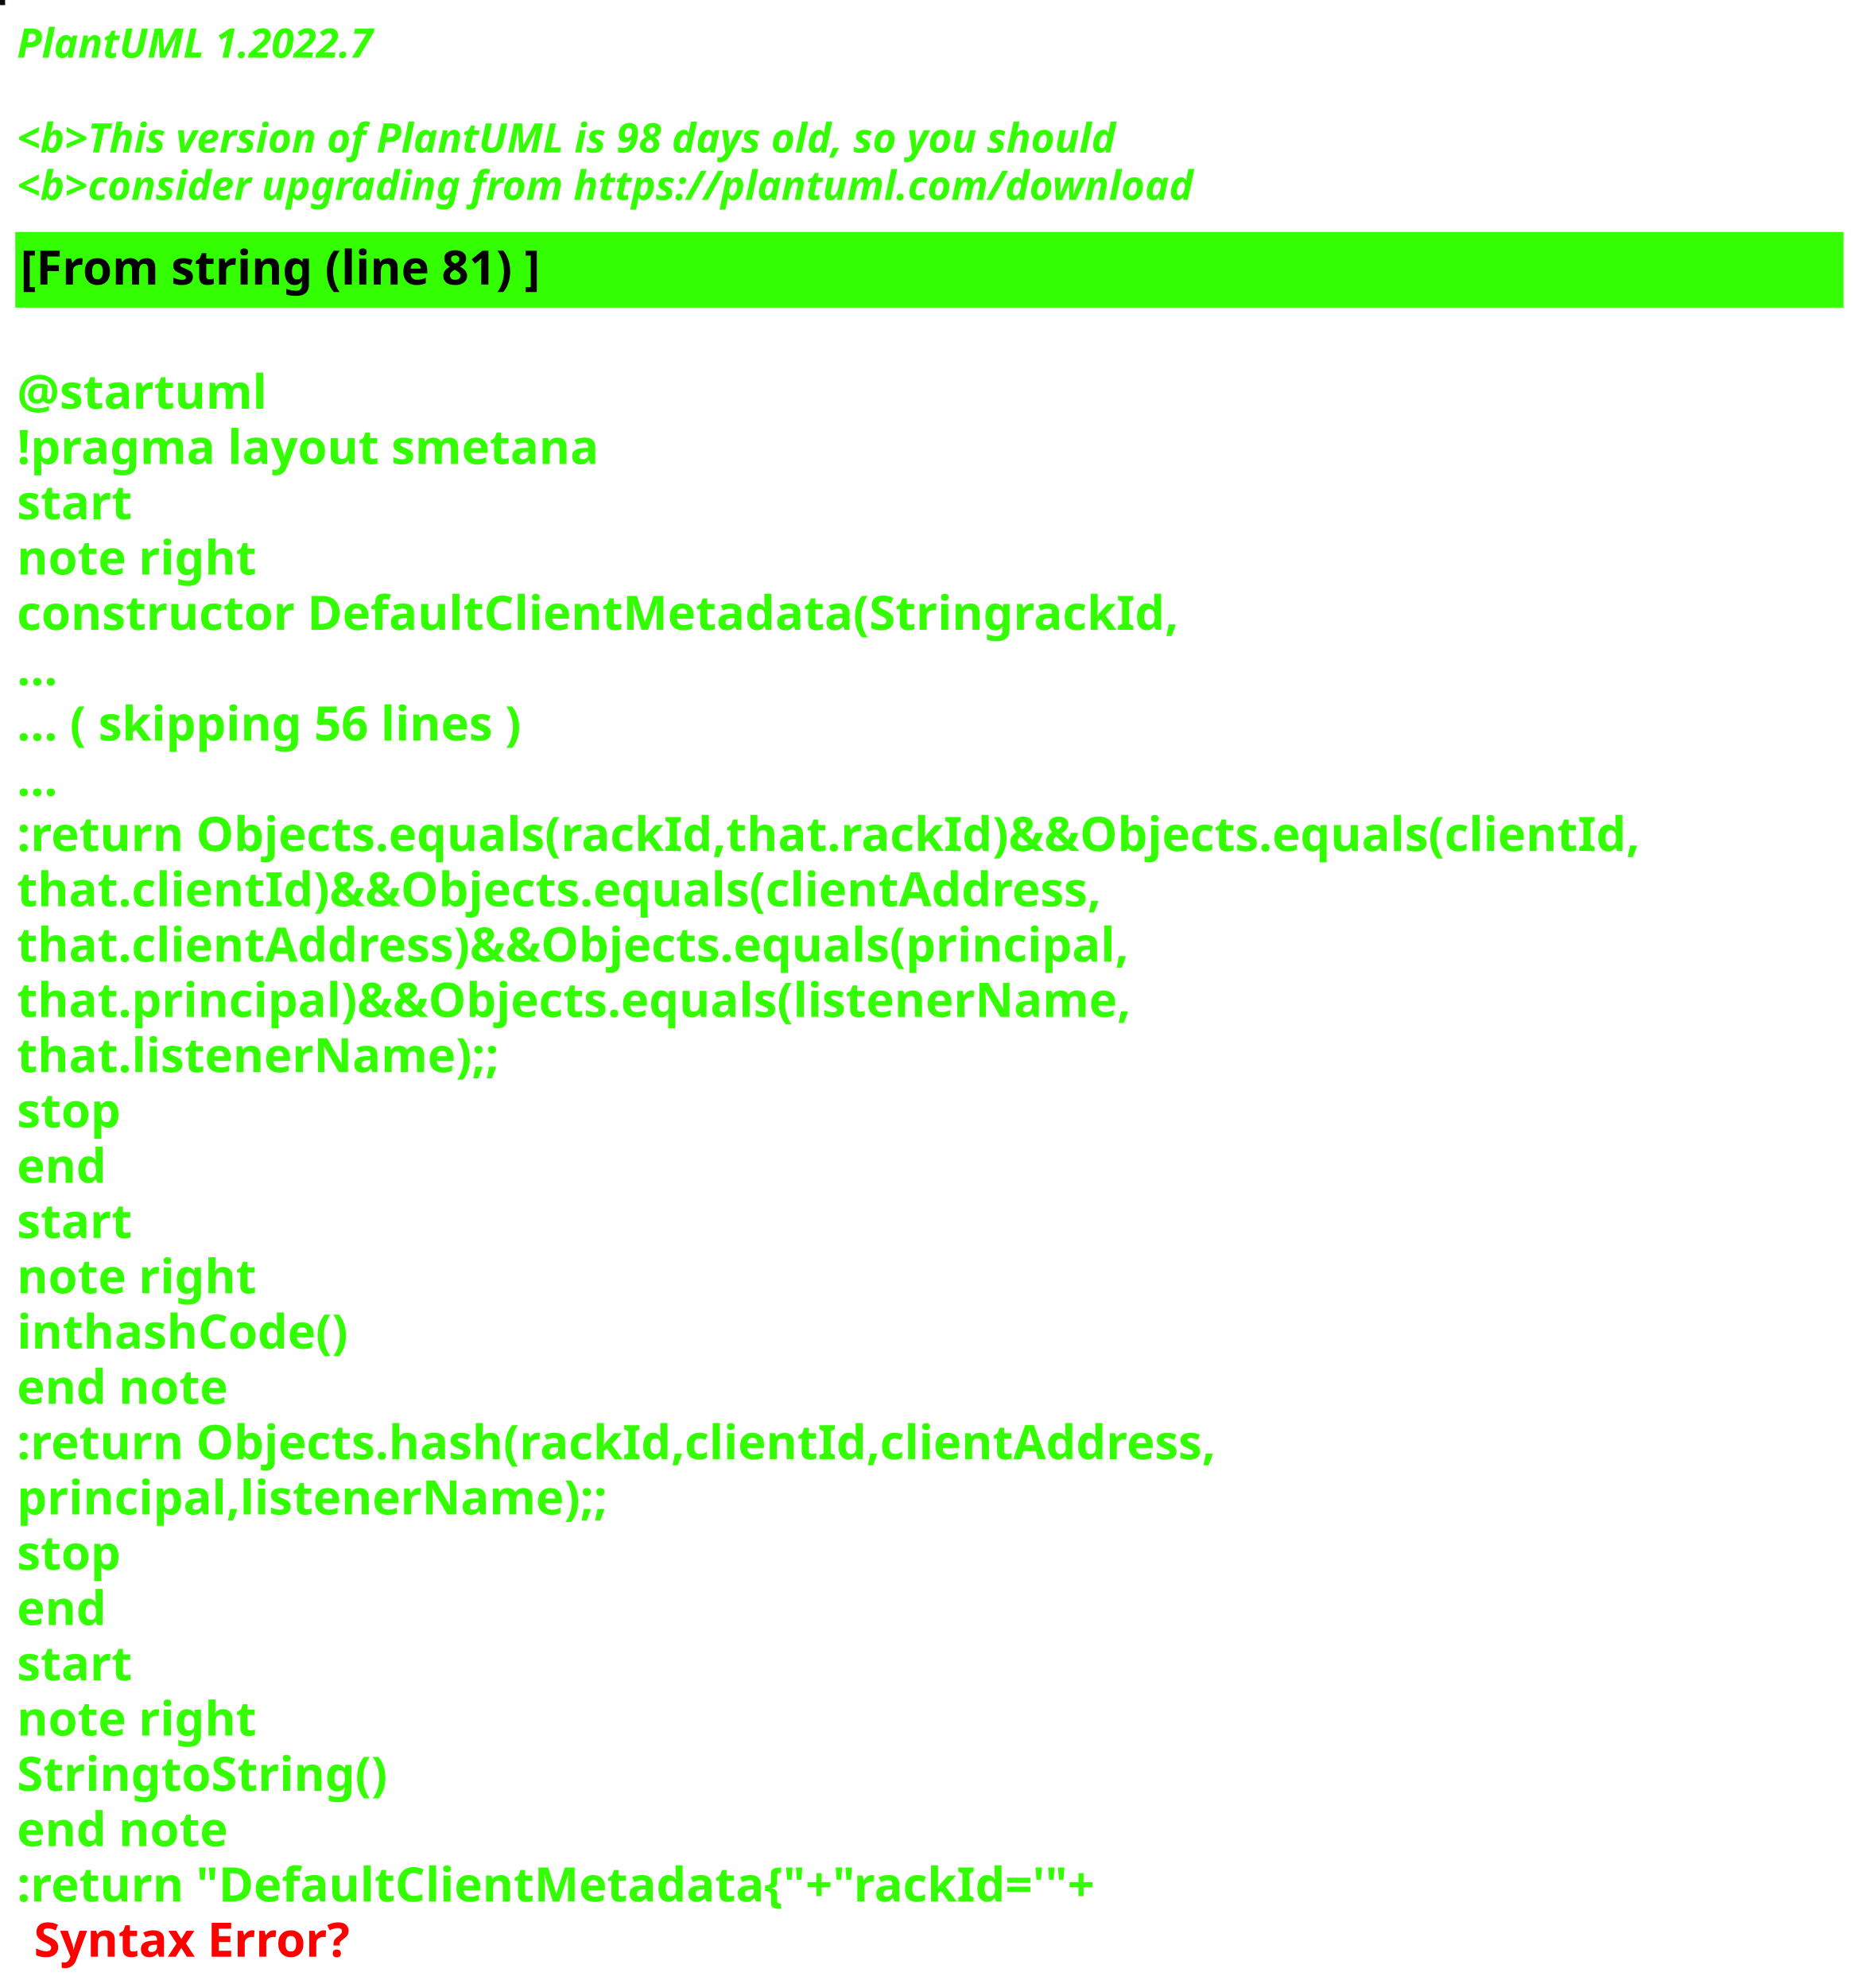
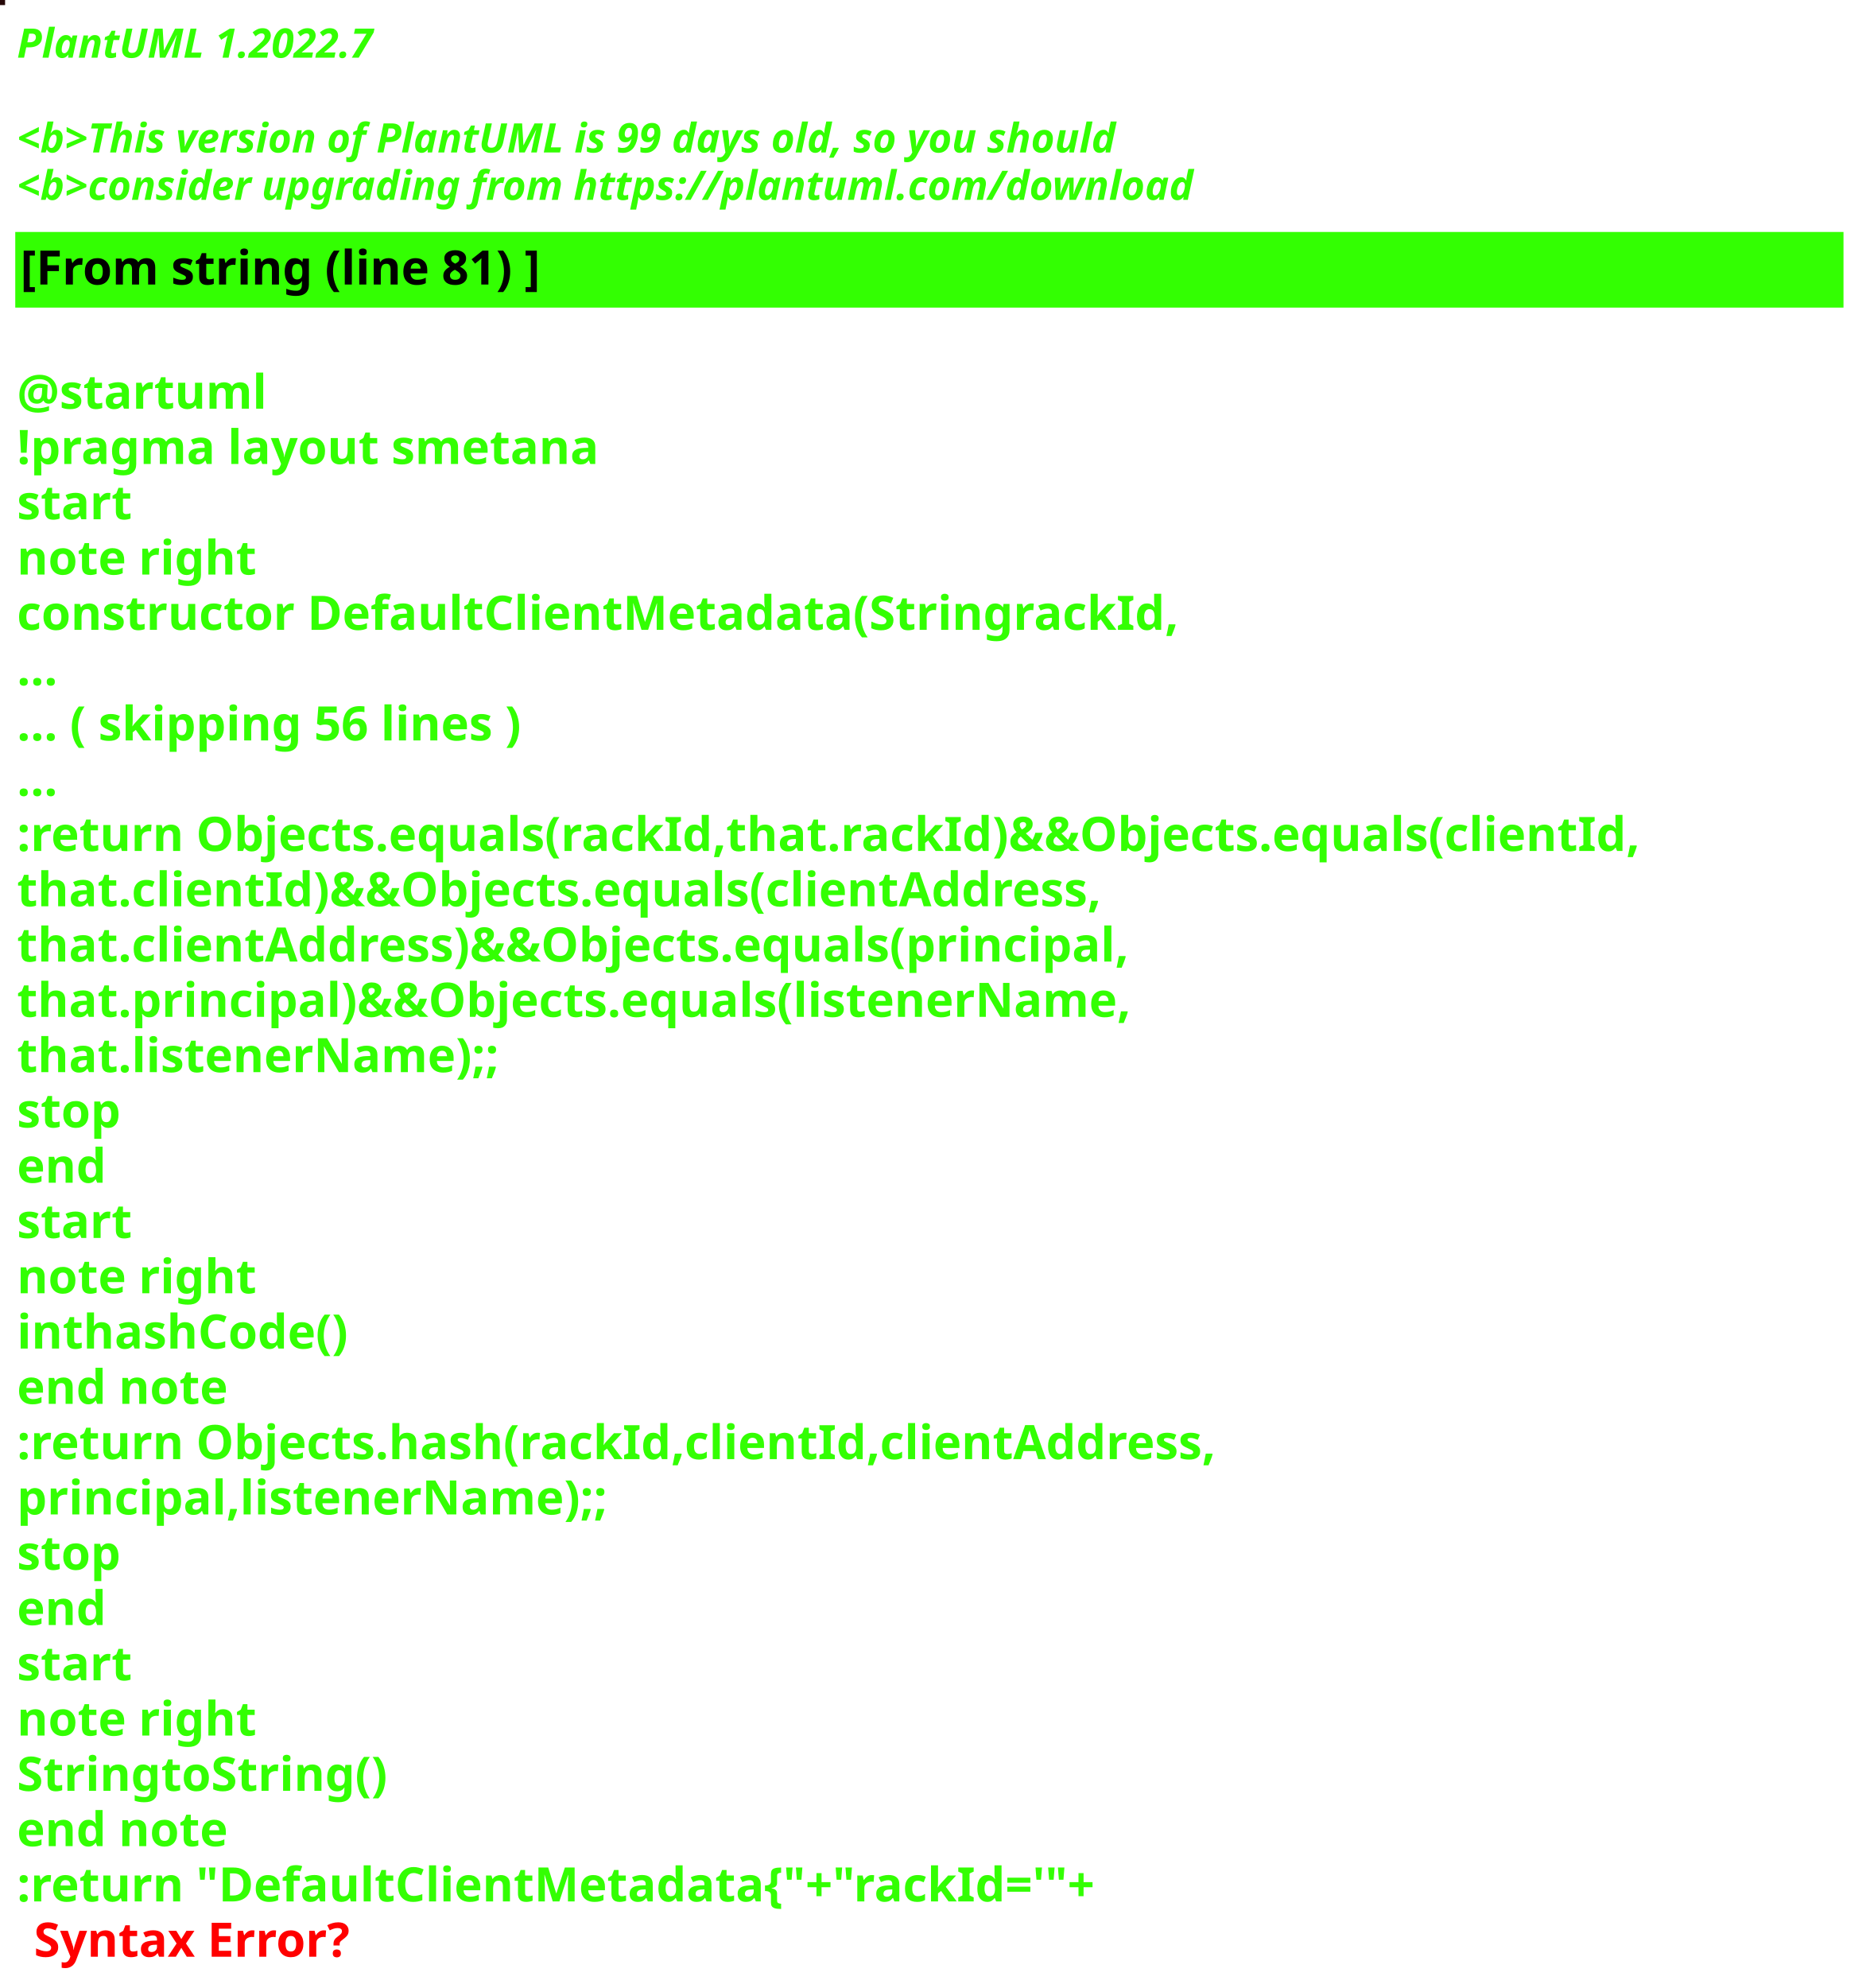
<svg xmlns="http://www.w3.org/2000/svg" contentStyleType="text/css" height="586px" preserveAspectRatio="none" style="width:550px;height:586px;background:#000000;" version="1.1" viewBox="0 0 550 586" width="550px" zoomAndPan="magnify">
  <defs />
  <g>
-     <rect fill="#0F0812" height="1" style="stroke:#0F0812;stroke-width:1.0;" width="1" x="0" y="0" />
+     <rect fill="#260808" height="1" style="stroke:#260808;stroke-width:1.0;" width="1" x="0" y="0" />
    <text fill="#33FF02" font-family="sans-serif" font-size="12" font-style="italic" font-weight="bold" lengthAdjust="spacing" textLength="127" x="5" y="17">PlantUML 1.2022.7</text>
    <text fill="#33FF02" font-family="sans-serif" font-size="12" font-style="italic" font-weight="bold" lengthAdjust="spacing" textLength="4" x="5" y="30.969"> </text>
-     <text fill="#33FF02" font-family="sans-serif" font-size="12" font-style="italic" font-weight="bold" lengthAdjust="spacing" textLength="391" x="5" y="44.938">&lt;b&gt;This version of PlantUML is 98 days old, so you should</text>
+     <text fill="#33FF02" font-family="sans-serif" font-size="12" font-style="italic" font-weight="bold" lengthAdjust="spacing" textLength="391" x="5" y="44.938">&lt;b&gt;This version of PlantUML is 99 days old, so you should</text>
    <text fill="#33FF02" font-family="sans-serif" font-size="12" font-style="italic" font-weight="bold" lengthAdjust="spacing" textLength="408" x="5" y="58.906">&lt;b&gt;consider upgrading from https://plantuml.com/download</text>
    <rect fill="#33FF02" height="21.297" style="stroke:#33FF02;stroke-width:1.0;" width="538" x="5" y="68.875" />
    <text fill="#000000" font-family="sans-serif" font-size="14" font-weight="bold" lengthAdjust="spacing" textLength="178" x="6" y="83.875">[From string (line 81) ]</text>
    <text fill="#33FF02" font-family="sans-serif" font-size="14" font-weight="bold" lengthAdjust="spacing" textLength="5" x="5" y="104.172"> </text>
    <text fill="#33FF02" font-family="sans-serif" font-size="14" font-weight="bold" lengthAdjust="spacing" textLength="79" x="5" y="120.469">@startuml</text>
    <text fill="#33FF02" font-family="sans-serif" font-size="14" font-weight="bold" lengthAdjust="spacing" textLength="190" x="5" y="136.766">!pragma layout smetana</text>
    <text fill="#33FF02" font-family="sans-serif" font-size="14" font-weight="bold" lengthAdjust="spacing" textLength="37" x="5" y="153.062">start</text>
    <text fill="#33FF02" font-family="sans-serif" font-size="14" font-weight="bold" lengthAdjust="spacing" textLength="78" x="5" y="169.359">note right</text>
    <text fill="#33FF02" font-family="sans-serif" font-size="14" font-weight="bold" lengthAdjust="spacing" textLength="377" x="5" y="185.656">constructor DefaultClientMetadata(StringrackId,</text>
    <text fill="#33FF02" font-family="sans-serif" font-size="14" font-weight="bold" lengthAdjust="spacing" textLength="15" x="5" y="201.953">...</text>
    <text fill="#33FF02" font-family="sans-serif" font-size="14" font-weight="bold" lengthAdjust="spacing" textLength="175" x="5" y="218.25">... ( skipping 56 lines )</text>
    <text fill="#33FF02" font-family="sans-serif" font-size="14" font-weight="bold" lengthAdjust="spacing" textLength="15" x="5" y="234.547">...</text>
    <text fill="#33FF02" font-family="sans-serif" font-size="14" font-weight="bold" lengthAdjust="spacing" textLength="538" x="5" y="250.844">:return Objects.equals(rackId,that.rackId)&amp;&amp;Objects.equals(clientId,</text>
    <text fill="#33FF02" font-family="sans-serif" font-size="14" font-weight="bold" lengthAdjust="spacing" textLength="362" x="5" y="267.141">that.clientId)&amp;&amp;Objects.equals(clientAddress,</text>
    <text fill="#33FF02" font-family="sans-serif" font-size="14" font-weight="bold" lengthAdjust="spacing" textLength="372" x="5" y="283.438">that.clientAddress)&amp;&amp;Objects.equals(principal,</text>
    <text fill="#33FF02" font-family="sans-serif" font-size="14" font-weight="bold" lengthAdjust="spacing" textLength="367" x="5" y="299.734">that.principal)&amp;&amp;Objects.equals(listenerName,</text>
    <text fill="#33FF02" font-family="sans-serif" font-size="14" font-weight="bold" lengthAdjust="spacing" textLength="158" x="5" y="316.031">that.listenerName);;</text>
    <text fill="#33FF02" font-family="sans-serif" font-size="14" font-weight="bold" lengthAdjust="spacing" textLength="35" x="5" y="332.328">stop</text>
    <text fill="#33FF02" font-family="sans-serif" font-size="14" font-weight="bold" lengthAdjust="spacing" textLength="30" x="5" y="348.625">end</text>
    <text fill="#33FF02" font-family="sans-serif" font-size="14" font-weight="bold" lengthAdjust="spacing" textLength="37" x="5" y="364.922">start</text>
    <text fill="#33FF02" font-family="sans-serif" font-size="14" font-weight="bold" lengthAdjust="spacing" textLength="78" x="5" y="381.219">note right</text>
    <text fill="#33FF02" font-family="sans-serif" font-size="14" font-weight="bold" lengthAdjust="spacing" textLength="111" x="5" y="397.516">inthashCode()</text>
    <text fill="#33FF02" font-family="sans-serif" font-size="14" font-weight="bold" lengthAdjust="spacing" textLength="71" x="5" y="413.812">end note</text>
    <text fill="#33FF02" font-family="sans-serif" font-size="14" font-weight="bold" lengthAdjust="spacing" textLength="399" x="5" y="430.109">:return Objects.hash(rackId,clientId,clientAddress,</text>
    <text fill="#33FF02" font-family="sans-serif" font-size="14" font-weight="bold" lengthAdjust="spacing" textLength="194" x="5" y="446.406">principal,listenerName);;</text>
    <text fill="#33FF02" font-family="sans-serif" font-size="14" font-weight="bold" lengthAdjust="spacing" textLength="35" x="5" y="462.703">stop</text>
    <text fill="#33FF02" font-family="sans-serif" font-size="14" font-weight="bold" lengthAdjust="spacing" textLength="30" x="5" y="479">end</text>
    <text fill="#33FF02" font-family="sans-serif" font-size="14" font-weight="bold" lengthAdjust="spacing" textLength="37" x="5" y="495.297">start</text>
    <text fill="#33FF02" font-family="sans-serif" font-size="14" font-weight="bold" lengthAdjust="spacing" textLength="78" x="5" y="511.594">note right</text>
    <text fill="#33FF02" font-family="sans-serif" font-size="14" font-weight="bold" lengthAdjust="spacing" textLength="122" x="5" y="527.891">StringtoString()</text>
    <text fill="#33FF02" font-family="sans-serif" font-size="14" font-weight="bold" lengthAdjust="spacing" textLength="71" x="5" y="544.188">end note</text>
    <text fill="#33FF02" font-family="sans-serif" font-size="14" font-weight="bold" lengthAdjust="spacing" text-decoration="wavy underline" textLength="360" x="5" y="560.484">:return "DefaultClientMetadata{"+"rackId='"+</text>
    <text fill="#FF0000" font-family="sans-serif" font-size="14" font-weight="bold" lengthAdjust="spacing" textLength="106" x="10" y="576.781">Syntax Error?</text>
  </g>
</svg>
